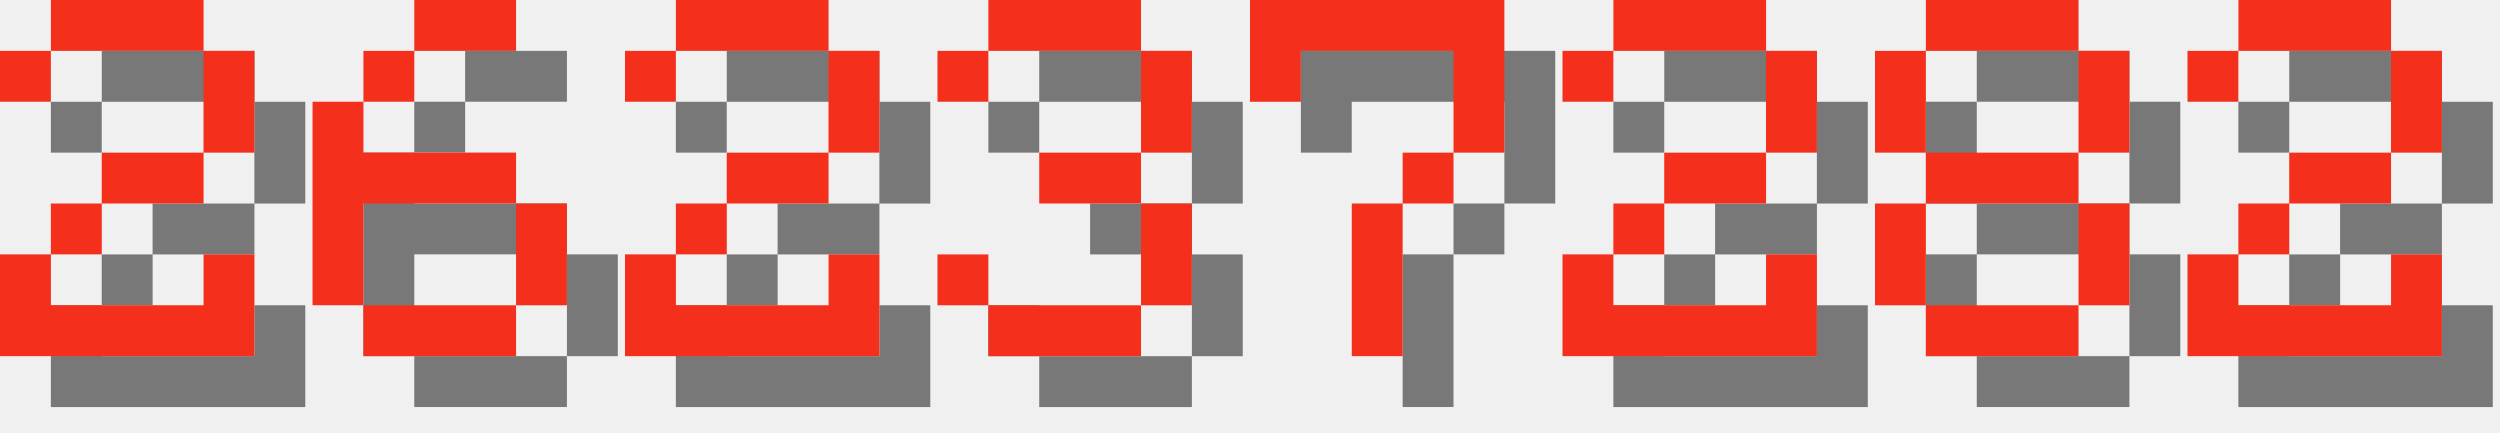
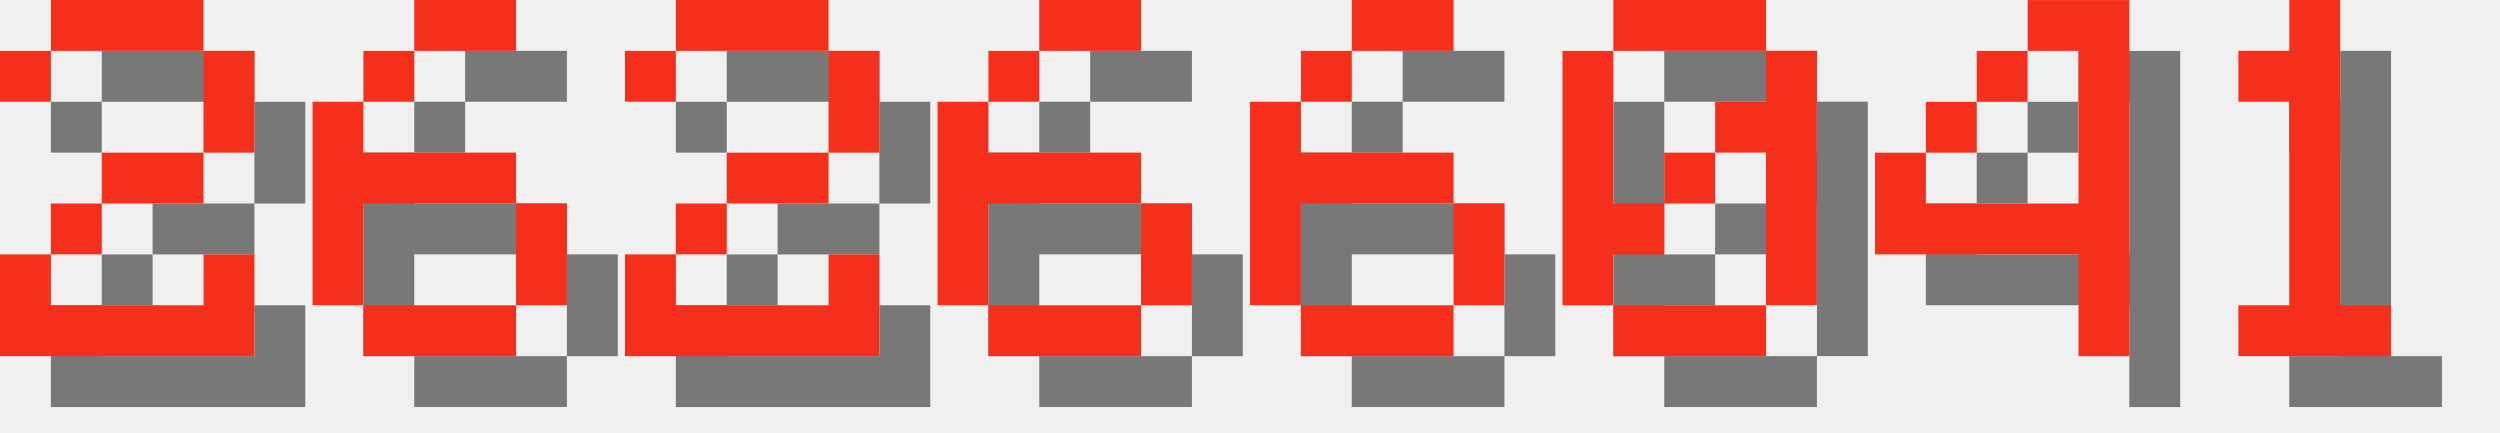
<svg xmlns="http://www.w3.org/2000/svg" version="1.1" width="208.0" height="36">
  <style>
        .text-foreground {
            fill: #F4301C;
        }
        .text-shadow {
            fill: #000000;
            fill-opacity: 0.5;
        }
    </style>
  <g class="digit" id="digit_2" transform="translate(0.0, 0), scale(4)">
    <path id="digit_2_shadow" class="text-shadow" d="m1.058 2.117v1.058h1.058v-1.058h3.175v2.117h-2.117v1.058h-1.058v1.058h-1.058v2.117h5.292v-2.117h-1.058v1.058h-3.175v-1.058h1.058v-1.058h2.117v-1.058h1.058v-2.117h-1.058v-1.058h-3.175v1.058h-1.058z" fill-opacity=".5" style="paint-order:stroke fill markers" />
    <path id="digit_2_fg" class="text-foreground" d="m0 1.058v1.058h1.058v-1.058h3.175v2.117h-2.117v1.058h-1.058v1.058h-1.058v2.117h5.292v-2.117h-1.058v1.058h-3.175v-1.058h1.058v-1.058h2.117v-1.058h1.058v-2.117h-1.058v-1.058h-3.175v1.058h-1.058z" fill="#fff" style="paint-order:stroke fill markers" />
  </g>
  <g class="digit" id="digit_6" transform="translate(26.0, 0), scale(4)">
    <path id="digit_6_shadow" class="text-shadow" d="m3.175 1.058v1.058h2.117v-1.058h-2.117zm0 1.058h-1.058v1.058h1.058v-1.058zm-1.058 1.058h-1.058v4.233h1.058v-2.117h3.175v-1.058h-3.175v-1.058zm3.175 2.117v2.117h1.058v-2.117h-1.058zm0 2.117h-3.175v1.058h3.175v-1.058z" fill-opacity=".5" style="paint-order:stroke fill markers" />
    <path id="digit_6_fg" class="text-foreground" d="m2.117 0v1.058h2.117v-1.058h-2.117zm0 1.058h-1.058v1.058h1.058v-1.058zm-1.058 1.058h-1.058v4.233h1.058v-2.117h3.175v-1.058h-3.175v-1.058zm3.175 2.117v2.117h1.058v-2.117h-1.058zm0 2.117h-3.175v1.058h3.175v-1.058z" fill="#fff" style="paint-order:stroke fill markers" />
  </g>
  <g class="digit" id="digit_2" transform="translate(52.0, 0), scale(4)">
    <path id="digit_2_shadow" class="text-shadow" d="m1.058 2.117v1.058h1.058v-1.058h3.175v2.117h-2.117v1.058h-1.058v1.058h-1.058v2.117h5.292v-2.117h-1.058v1.058h-3.175v-1.058h1.058v-1.058h2.117v-1.058h1.058v-2.117h-1.058v-1.058h-3.175v1.058h-1.058z" fill-opacity=".5" style="paint-order:stroke fill markers" />
    <path id="digit_2_fg" class="text-foreground" d="m0 1.058v1.058h1.058v-1.058h3.175v2.117h-2.117v1.058h-1.058v1.058h-1.058v2.117h5.292v-2.117h-1.058v1.058h-3.175v-1.058h1.058v-1.058h2.117v-1.058h1.058v-2.117h-1.058v-1.058h-3.175v1.058h-1.058z" fill="#fff" style="paint-order:stroke fill markers" />
  </g>
-   <g class="digit" id="digit_3" transform="translate(78.0, 0), scale(4)">
-     <path id="digit_3_shadow" class="text-shadow" d="m1.058 2.117v1.058h1.058v-1.058h3.175v2.117h-2.117v1.058h2.117v2.117h-3.175v-1.058h-1.058v1.058h1.058v1.058h3.175v-1.058h1.058v-2.117h-1.058v-1.058h1.058v-2.117h-1.058v-1.058h-3.175v1.058h-1.058z" fill-opacity=".5" style="paint-order:stroke fill markers" />
-     <path id="digit_3_fg" class="text-foreground" d="m0 1.058v1.058h1.058v-1.058h3.175v2.117h-2.117v1.058h2.117v2.117h-3.175v-1.058h-1.058v1.058h1.058v1.058h3.175v-1.058h1.058v-2.117h-1.058v-1.058h1.058v-2.117h-1.058v-1.058h-3.175v1.058h-1.058z" fill="#fff" style="paint-order:stroke fill markers" />
+   <g class="digit" id="digit_6" transform="translate(78.0, 0), scale(4)">
+     <path id="digit_6_shadow" class="text-shadow" d="m3.175 1.058v1.058h2.117v-1.058h-2.117zm0 1.058h-1.058v1.058h1.058v-1.058zm-1.058 1.058h-1.058v4.233h1.058v-2.117h3.175v-1.058h-3.175v-1.058zm3.175 2.117v2.117h1.058v-2.117h-1.058zm0 2.117h-3.175v1.058h3.175v-1.058z" fill-opacity=".5" style="paint-order:stroke fill markers" />
+     <path id="digit_6_fg" class="text-foreground" d="m2.117 0v1.058h2.117v-1.058h-2.117zm0 1.058h-1.058v1.058h1.058v-1.058zm-1.058 1.058h-1.058v4.233h1.058v-2.117h3.175v-1.058h-3.175v-1.058zm3.175 2.117v2.117h1.058v-2.117h-1.058zm0 2.117h-3.175v1.058h3.175v-1.058z" fill="#fff" style="paint-order:stroke fill markers" />
  </g>
-   <g class="digit" id="digit_7" transform="translate(104.0, 0), scale(4)">
-     <path id="digit_7_shadow" class="text-shadow" d="m1.058 1.058 2e-6 2.117h1.058v-1.058h3.175v1.058l2e-7 1.058h-1.058v1.058h-1.058l4e-7 3.175 1.058 1e-7v-3.175h1.058v-1.058h1.058l5e-7 -1.058v-2.117z" fill-opacity=".5" style="paint-order:stroke fill markers" />
-     <path id="digit_7_fg" class="text-foreground" d="m0 0 2e-6 2.117h1.058v-1.058h3.175v1.058l2e-7 1.058h-1.058v1.058h-1.058l4e-7 3.175 1.058 1e-7v-3.175h1.058v-1.058h1.058l5e-7 -1.058v-2.117z" fill="#fff" style="paint-order:stroke fill markers" />
+   <g class="digit" id="digit_6" transform="translate(104.0, 0), scale(4)">
+     <path id="digit_6_shadow" class="text-shadow" d="m3.175 1.058v1.058h2.117v-1.058h-2.117zm0 1.058h-1.058v1.058h1.058v-1.058zm-1.058 1.058h-1.058v4.233h1.058v-2.117h3.175v-1.058h-3.175v-1.058zm3.175 2.117v2.117h1.058v-2.117h-1.058zm0 2.117h-3.175v1.058h3.175v-1.058z" fill-opacity=".5" style="paint-order:stroke fill markers" />
+     <path id="digit_6_fg" class="text-foreground" d="m2.117 0v1.058h2.117v-1.058h-2.117zm0 1.058h-1.058v1.058h1.058v-1.058zm-1.058 1.058h-1.058v4.233h1.058v-2.117h3.175v-1.058h-3.175v-1.058zm3.175 2.117v2.117h1.058v-2.117h-1.058zm0 2.117h-3.175v1.058h3.175v-1.058z" fill="#fff" style="paint-order:stroke fill markers" />
  </g>
-   <g class="digit" id="digit_2" transform="translate(130.0, 0), scale(4)">
-     <path id="digit_2_shadow" class="text-shadow" d="m1.058 2.117v1.058h1.058v-1.058h3.175v2.117h-2.117v1.058h-1.058v1.058h-1.058v2.117h5.292v-2.117h-1.058v1.058h-3.175v-1.058h1.058v-1.058h2.117v-1.058h1.058v-2.117h-1.058v-1.058h-3.175v1.058h-1.058z" fill-opacity=".5" style="paint-order:stroke fill markers" />
-     <path id="digit_2_fg" class="text-foreground" d="m0 1.058v1.058h1.058v-1.058h3.175v2.117h-2.117v1.058h-1.058v1.058h-1.058v2.117h5.292v-2.117h-1.058v1.058h-3.175v-1.058h1.058v-1.058h2.117v-1.058h1.058v-2.117h-1.058v-1.058h-3.175v1.058h-1.058z" fill="#fff" style="paint-order:stroke fill markers" />
+   <g class="digit" id="digit_0" transform="translate(130.0, 0), scale(4)">
+     <path id="digit_0_shadow" class="text-shadow" d="m2.117 1.058v1.058h3.175v-1.058h-3.175zm3.175 1.058v1.058h-1.058v1.058h1.058v3.175h1.058v-5.292h-1.058zm0 5.292h-3.175v1.058h3.175v-1.058zm-3.175 0v-1.058h1.058v-1.058h-1.058v-3.175h-1.058v5.292h1.058zm1.058-2.117h1.058v-1.058h-1.058v1.058z" fill-opacity=".5" style="paint-order:stroke fill markers" />
+     <path id="digit_0_fg" class="text-foreground" d="m1.058 0v1.058h3.175v-1.058h-3.175zm3.175 1.058v1.058h-1.058v1.058h1.058v3.175h1.058v-5.292h-1.058zm0 5.292h-3.175v1.058h3.175v-1.058zm-3.175 0v-1.058h1.058v-1.058h-1.058v-3.175h-1.058v5.292h1.058zm1.058-2.117h1.058v-1.058h-1.058v1.058z" fill="#fff" style="paint-order:stroke fill markers" />
  </g>
-   <g class="digit" id="digit_8" transform="translate(156.0, 0), scale(4)">
-     <path id="digit_8_shadow" class="text-shadow" d="m2.117 1.058v1.058h3.175v-1.058h-3.175zm3.175 1.058v2.117h1.058v-2.117h-1.058zm0 2.117h-3.175v1.058h3.175v-1.058zm0 1.058v2.117h1.058v-2.117h-1.058zm0 2.117h-3.175v1.058h3.175v-1.058zm-3.175 0v-2.117h-1.058v2.117h1.058zm0-3.175v-2.117h-1.058v2.117h1.058z" fill-opacity=".5" style="paint-order:stroke fill markers" />
-     <path id="digit_8_fg" class="text-foreground" d="m1.058 0v1.058h3.175v-1.058h-3.175zm3.175 1.058v2.117h1.058v-2.117h-1.058zm0 2.117h-3.175v1.058h3.175v-1.058zm0 1.058v2.117h1.058v-2.117h-1.058zm0 2.117h-3.175v1.058h3.175v-1.058zm-3.175 0v-2.117h-1.058v2.117h1.058zm0-3.175v-2.117h-1.058v2.117h1.058z" fill="#fff" style="paint-order:stroke fill markers" />
+   <g class="digit" id="digit_4" transform="translate(156.0, 0), scale(4)">
+     <path id="digit_4_shadow" class="text-shadow" d="m4.233 1.058v1.058h1.058v3.175h-3.175v-1.058h-1.058v2.117h4.233v2.117h1.058v-7.408h-2.117zm-2.117 3.175h1.058v-1.058h-1.058v1.058zm1.058-1.058h1.058v-1.058h-1.058v1.058z" fill-opacity=".5" style="paint-order:stroke fill markers" />
+     <path id="digit_4_fg" class="text-foreground" d="m3.175 0v1.058h1.058v3.175h-3.175v-1.058h-1.058v2.117h4.233v2.117h1.058v-7.408h-2.117zm-2.117 3.175h1.058v-1.058h-1.058v1.058zm1.058-1.058h1.058v-1.058h-1.058v1.058z" fill="#fff" style="paint-order:stroke fill markers" />
  </g>
-   <g class="digit" id="digit_2" transform="translate(182.0, 0), scale(4)">
-     <path id="digit_2_shadow" class="text-shadow" d="m1.058 2.117v1.058h1.058v-1.058h3.175v2.117h-2.117v1.058h-1.058v1.058h-1.058v2.117h5.292v-2.117h-1.058v1.058h-3.175v-1.058h1.058v-1.058h2.117v-1.058h1.058v-2.117h-1.058v-1.058h-3.175v1.058h-1.058z" fill-opacity=".5" style="paint-order:stroke fill markers" />
-     <path id="digit_2_fg" class="text-foreground" d="m0 1.058v1.058h1.058v-1.058h3.175v2.117h-2.117v1.058h-1.058v1.058h-1.058v2.117h5.292v-2.117h-1.058v1.058h-3.175v-1.058h1.058v-1.058h2.117v-1.058h1.058v-2.117h-1.058v-1.058h-3.175v1.058h-1.058z" fill="#fff" style="paint-order:stroke fill markers" />
+   <g class="digit" id="digit_1" transform="translate(182.0, 0), scale(4)">
+     <path id="digit_1_shadow" class="text-shadow" d="m2.117 2.117v1.058h1.058v4.233h-1.058v1.058h3.175v-1.058h-1.058v-6.35h-1.058v1.058h-1.058z" fill-opacity=".5" style="paint-order:stroke fill markers" />
+     <path id="digit_1_fg" class="text-foreground" d="m1.058 1.058v1.058h1.058v4.233h-1.058v1.058h3.175v-1.058h-1.058v-6.35h-1.058v1.058h-1.058z" fill="#fff" style="paint-order:stroke fill markers" />
  </g>
</svg>
